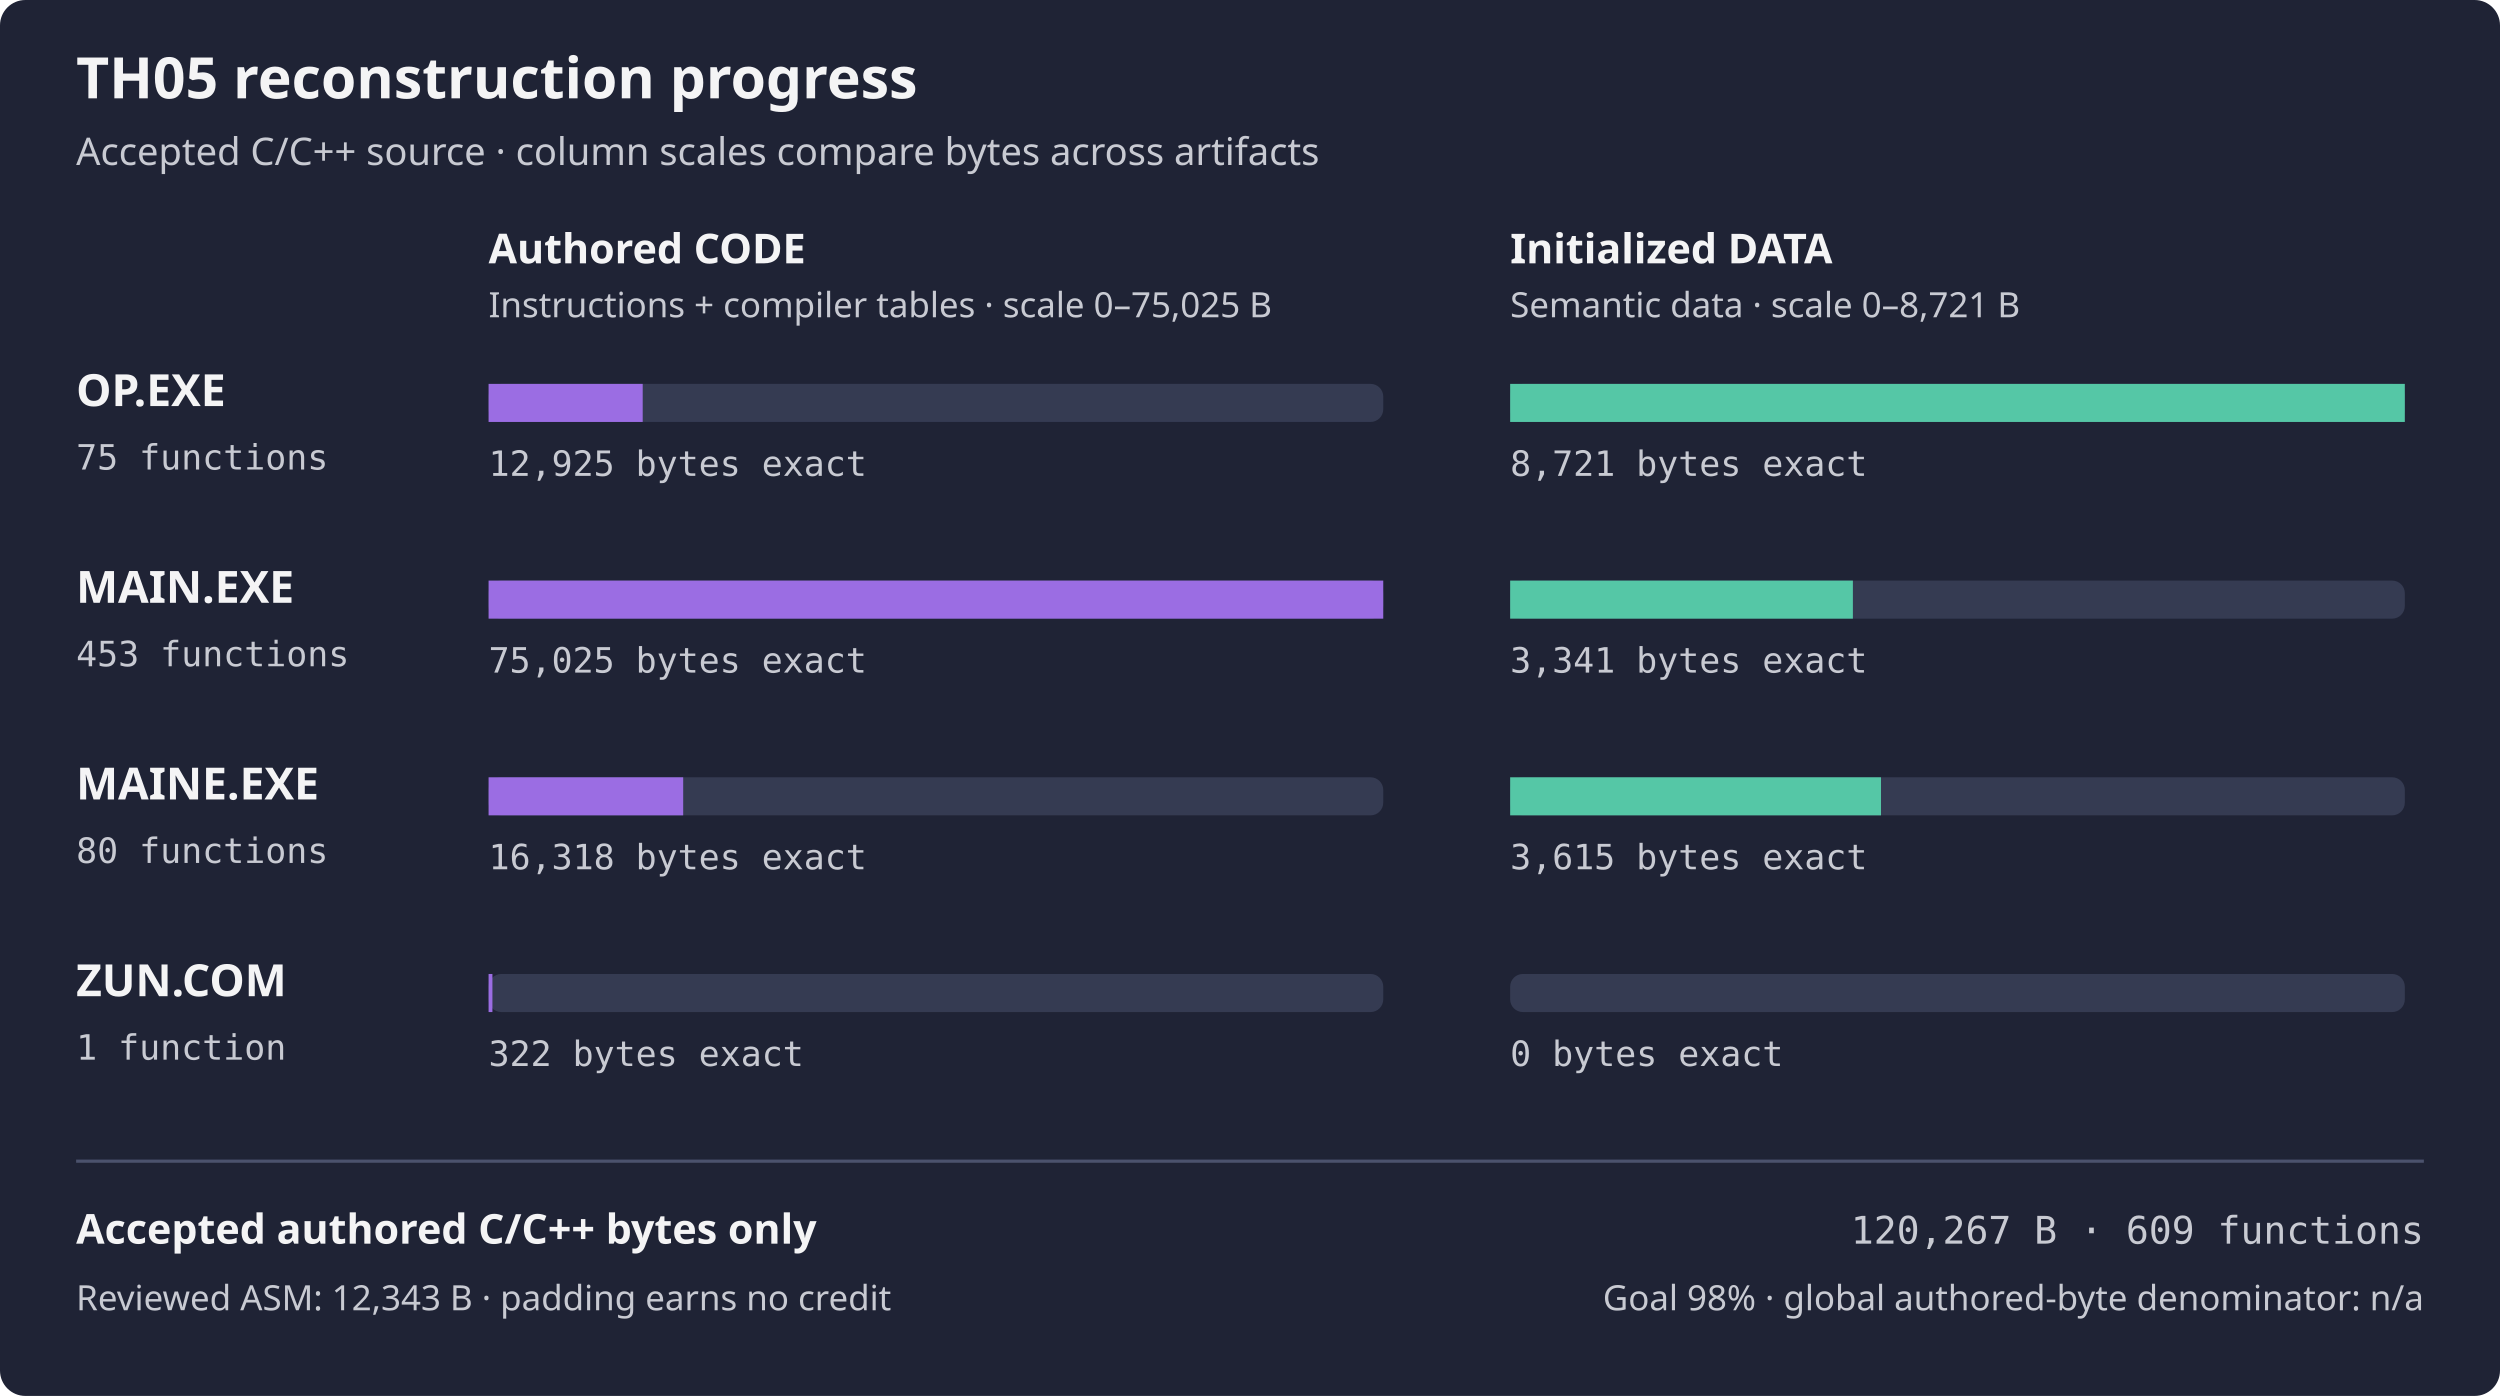
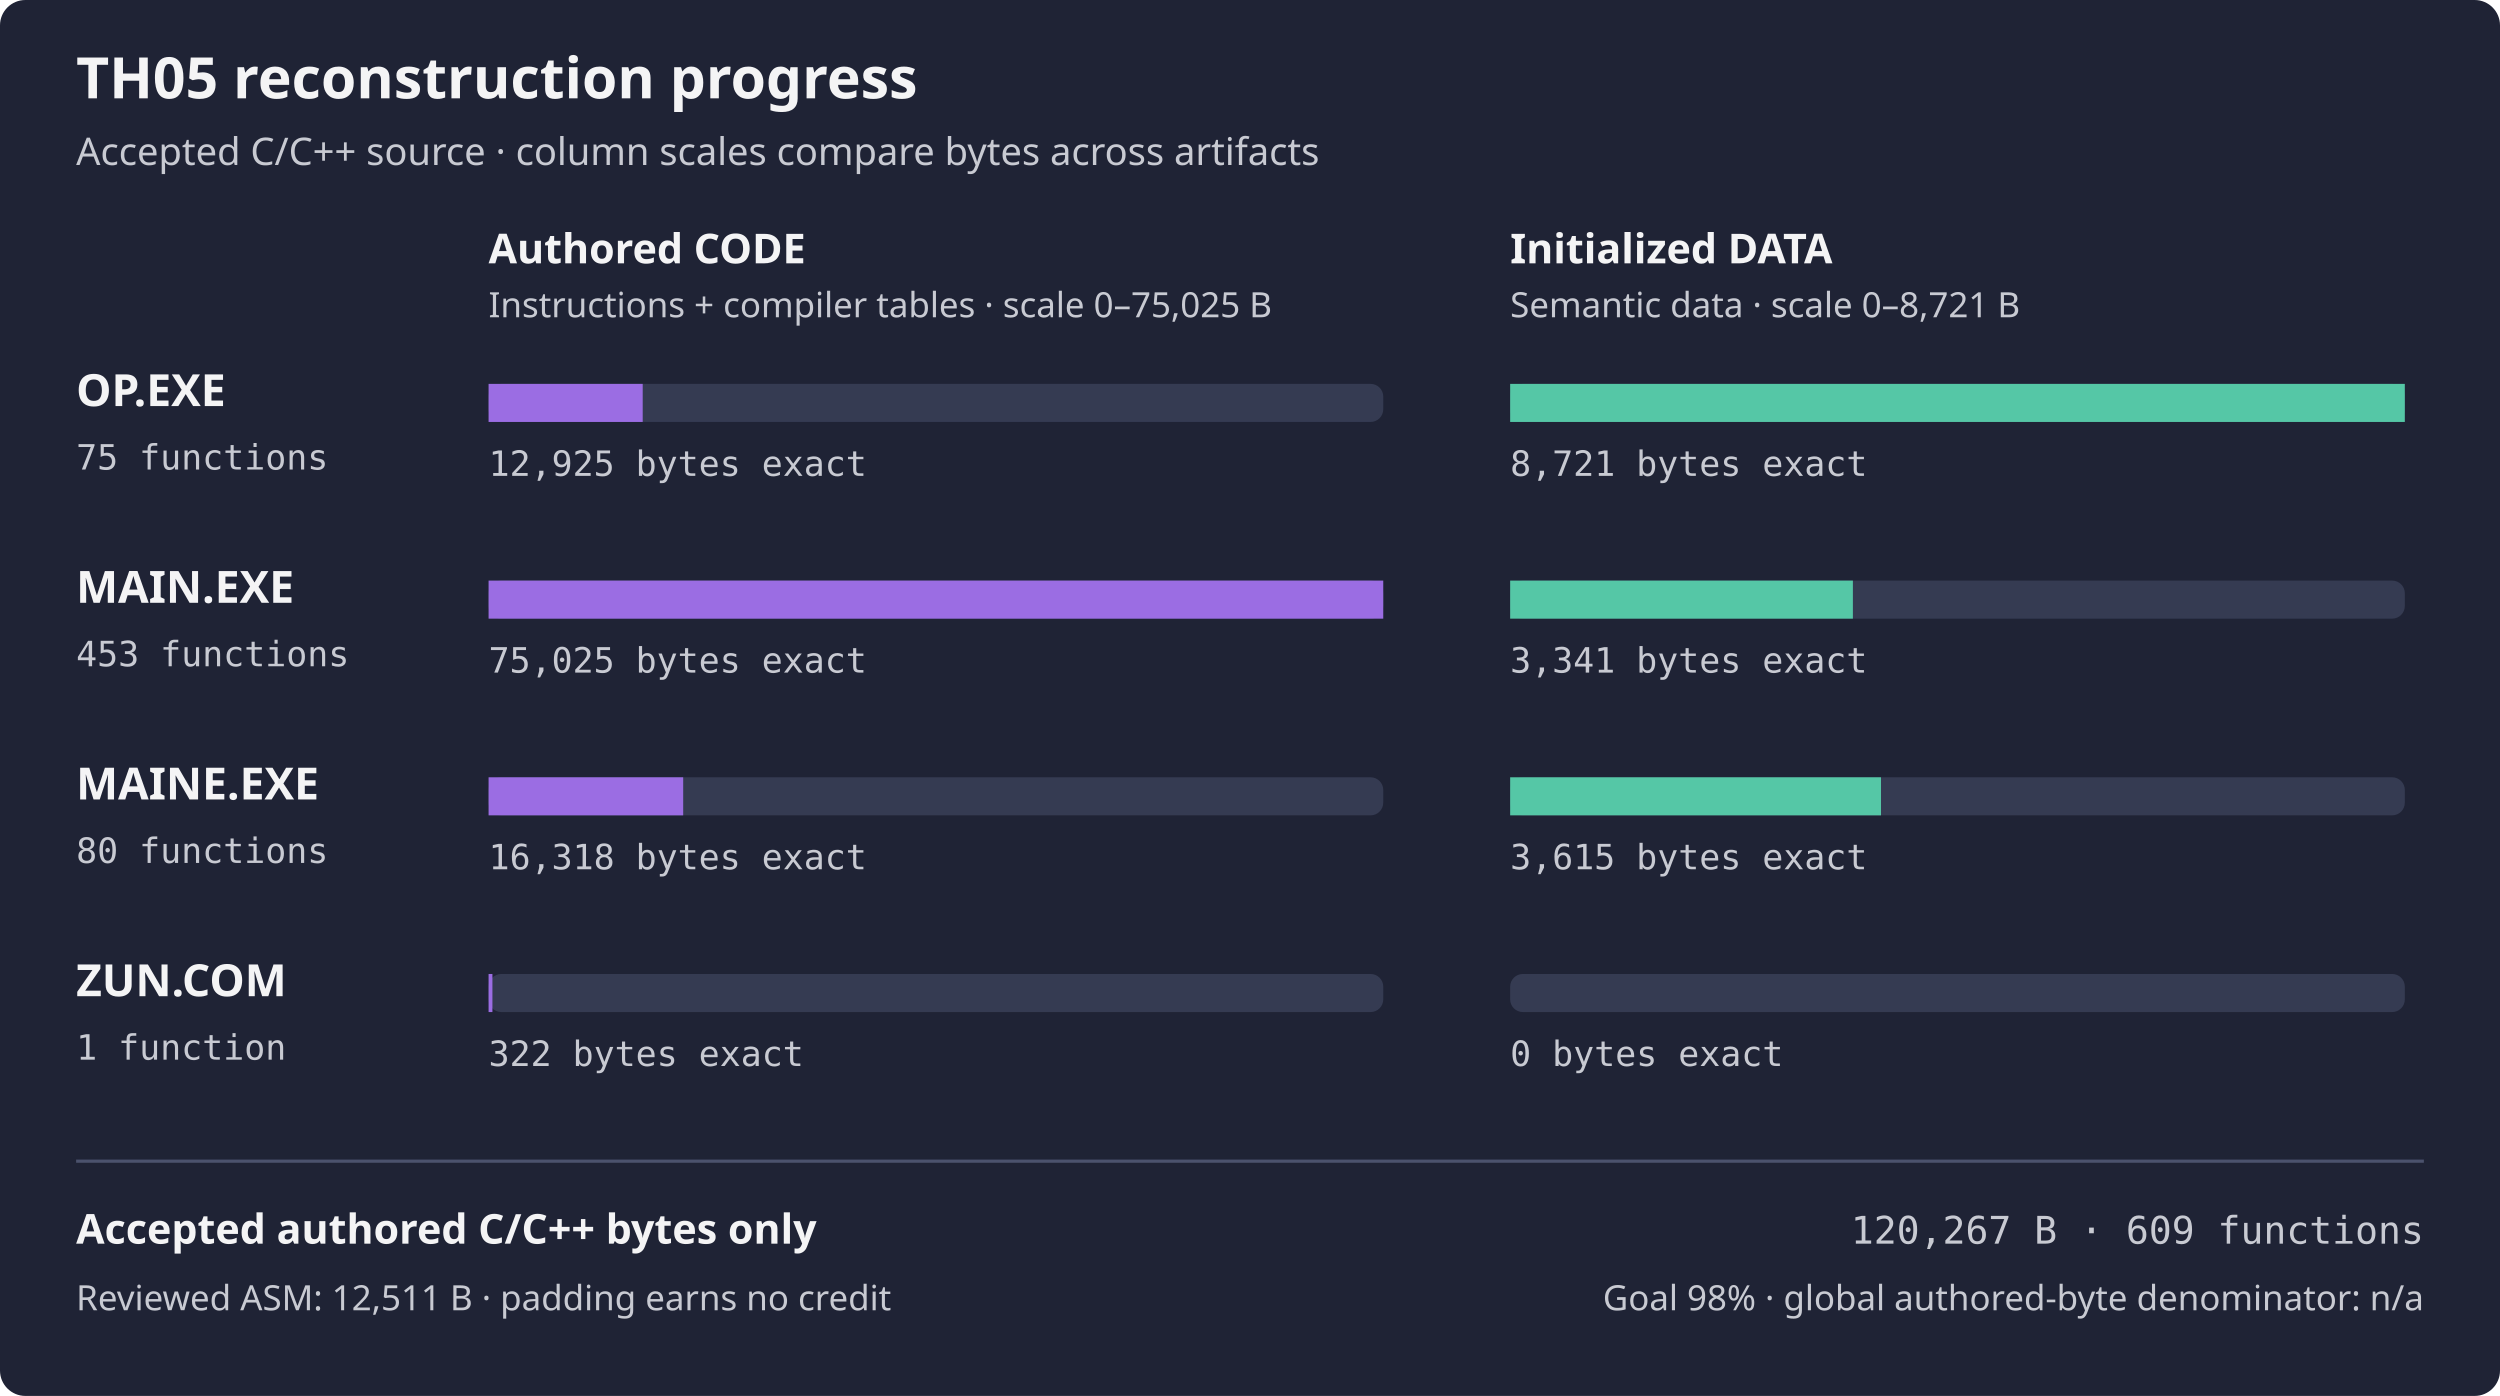
<svg xmlns="http://www.w3.org/2000/svg" width="788" height="440" viewBox="0 0 788 440" role="img" aria-labelledby="title desc">
  <rect width="788" height="440" rx="8" fill="#1f2335" />
  <text x="24" y="31" fill="#f4f4f5" font-family="sans-serif" font-size="18" font-weight="600">TH05 reconstruction progress</text>
  <text x="24" y="52" fill="#c8cad2" font-family="sans-serif" font-size="12">Accepted C/C++ source · column scales compare bytes across artifacts</text>
  <text x="154" y="83" fill="#f4f4f5" font-family="sans-serif" font-size="13" font-weight="600">Authored CODE</text>
  <text x="476" y="83" fill="#f4f4f5" font-family="sans-serif" font-size="13" font-weight="600">Initialized DATA</text>
  <text x="154" y="100" fill="#c8cad2" font-family="sans-serif" font-size="11">Instructions + compiler tables · scale 0–75,025 B</text>
  <text x="476" y="100" fill="#c8cad2" font-family="sans-serif" font-size="11">Semantic data · scale 0–8,721 B</text>
  <text x="24" y="128" fill="#f4f4f5" font-family="sans-serif" font-size="14" font-weight="600">OP.EXE</text>
  <text x="24" y="148" fill="#c8cad2" font-family="monospace" font-size="11">75 functions</text>
  <rect x="154" y="121" width="282" height="12" rx="4" fill="#353b52" />
  <rect x="154" y="121" width="48.58" height="12" fill="#9b6de3" />
  <rect x="476" y="121" width="282" height="12" rx="4" fill="#353b52" />
  <rect x="476" y="121" width="282.00" height="12" fill="#55c7a6" />
  <text x="154" y="150" fill="#c8cad2" font-family="monospace" font-size="11">12,925 bytes exact</text>
  <text x="476" y="150" fill="#c8cad2" font-family="monospace" font-size="11">8,721 bytes exact</text>
  <text x="24" y="190" fill="#f4f4f5" font-family="sans-serif" font-size="14" font-weight="600">MAIN.EXE</text>
  <text x="24" y="210" fill="#c8cad2" font-family="monospace" font-size="11">453 functions</text>
  <rect x="154" y="183" width="282" height="12" rx="4" fill="#353b52" />
  <rect x="154" y="183" width="282.00" height="12" fill="#9b6de3" />
  <rect x="476" y="183" width="282" height="12" rx="4" fill="#353b52" />
  <rect x="476" y="183" width="108.03" height="12" fill="#55c7a6" />
  <text x="154" y="212" fill="#c8cad2" font-family="monospace" font-size="11">75,025 bytes exact</text>
  <text x="476" y="212" fill="#c8cad2" font-family="monospace" font-size="11">3,341 bytes exact</text>
  <text x="24" y="252" fill="#f4f4f5" font-family="sans-serif" font-size="14" font-weight="600">MAINE.EXE</text>
  <text x="24" y="272" fill="#c8cad2" font-family="monospace" font-size="11">80 functions</text>
  <rect x="154" y="245" width="282" height="12" rx="4" fill="#353b52" />
  <rect x="154" y="245" width="61.34" height="12" fill="#9b6de3" />
  <rect x="476" y="245" width="282" height="12" rx="4" fill="#353b52" />
  <rect x="476" y="245" width="116.89" height="12" fill="#55c7a6" />
  <text x="154" y="274" fill="#c8cad2" font-family="monospace" font-size="11">16,318 bytes exact</text>
  <text x="476" y="274" fill="#c8cad2" font-family="monospace" font-size="11">3,615 bytes exact</text>
  <text x="24" y="314" fill="#f4f4f5" font-family="sans-serif" font-size="14" font-weight="600">ZUN.COM</text>
  <text x="24" y="334" fill="#c8cad2" font-family="monospace" font-size="11">1 function</text>
  <rect x="154" y="307" width="282" height="12" rx="4" fill="#353b52" />
  <rect x="154" y="307" width="1.21" height="12" fill="#9b6de3" />
  <rect x="476" y="307" width="282" height="12" rx="4" fill="#353b52" />
  <rect x="476" y="307" width="0.00" height="12" fill="#55c7a6" />
  <text x="154" y="336" fill="#c8cad2" font-family="monospace" font-size="11">322 bytes exact</text>
  <text x="476" y="336" fill="#c8cad2" font-family="monospace" font-size="11">0 bytes exact</text>
  <path d="M24 366 H764" stroke="#4b526d" />
  <text x="24" y="392" fill="#f4f4f5" font-family="sans-serif" font-size="13" font-weight="600">Accepted authored C/C++ bytes only</text>
  <text x="764" y="392" fill="#c8cad2" font-family="monospace" text-anchor="end" font-size="12">120,267 B · 609 functions</text>
-   <text x="24" y="413" fill="#c8cad2" font-family="sans-serif" font-size="11">Reviewed ASM: 12,343 B · padding earns no credit</text>
+   <text x="24" y="413" fill="#c8cad2" font-family="sans-serif" font-size="11">Reviewed ASM: 12,511 B · padding earns no credit</text>
  <text x="764" y="413" fill="#c8cad2" font-family="sans-serif" text-anchor="end" font-size="11">Goal 98% · global authored-byte denominator: n/a</text>
</svg>
